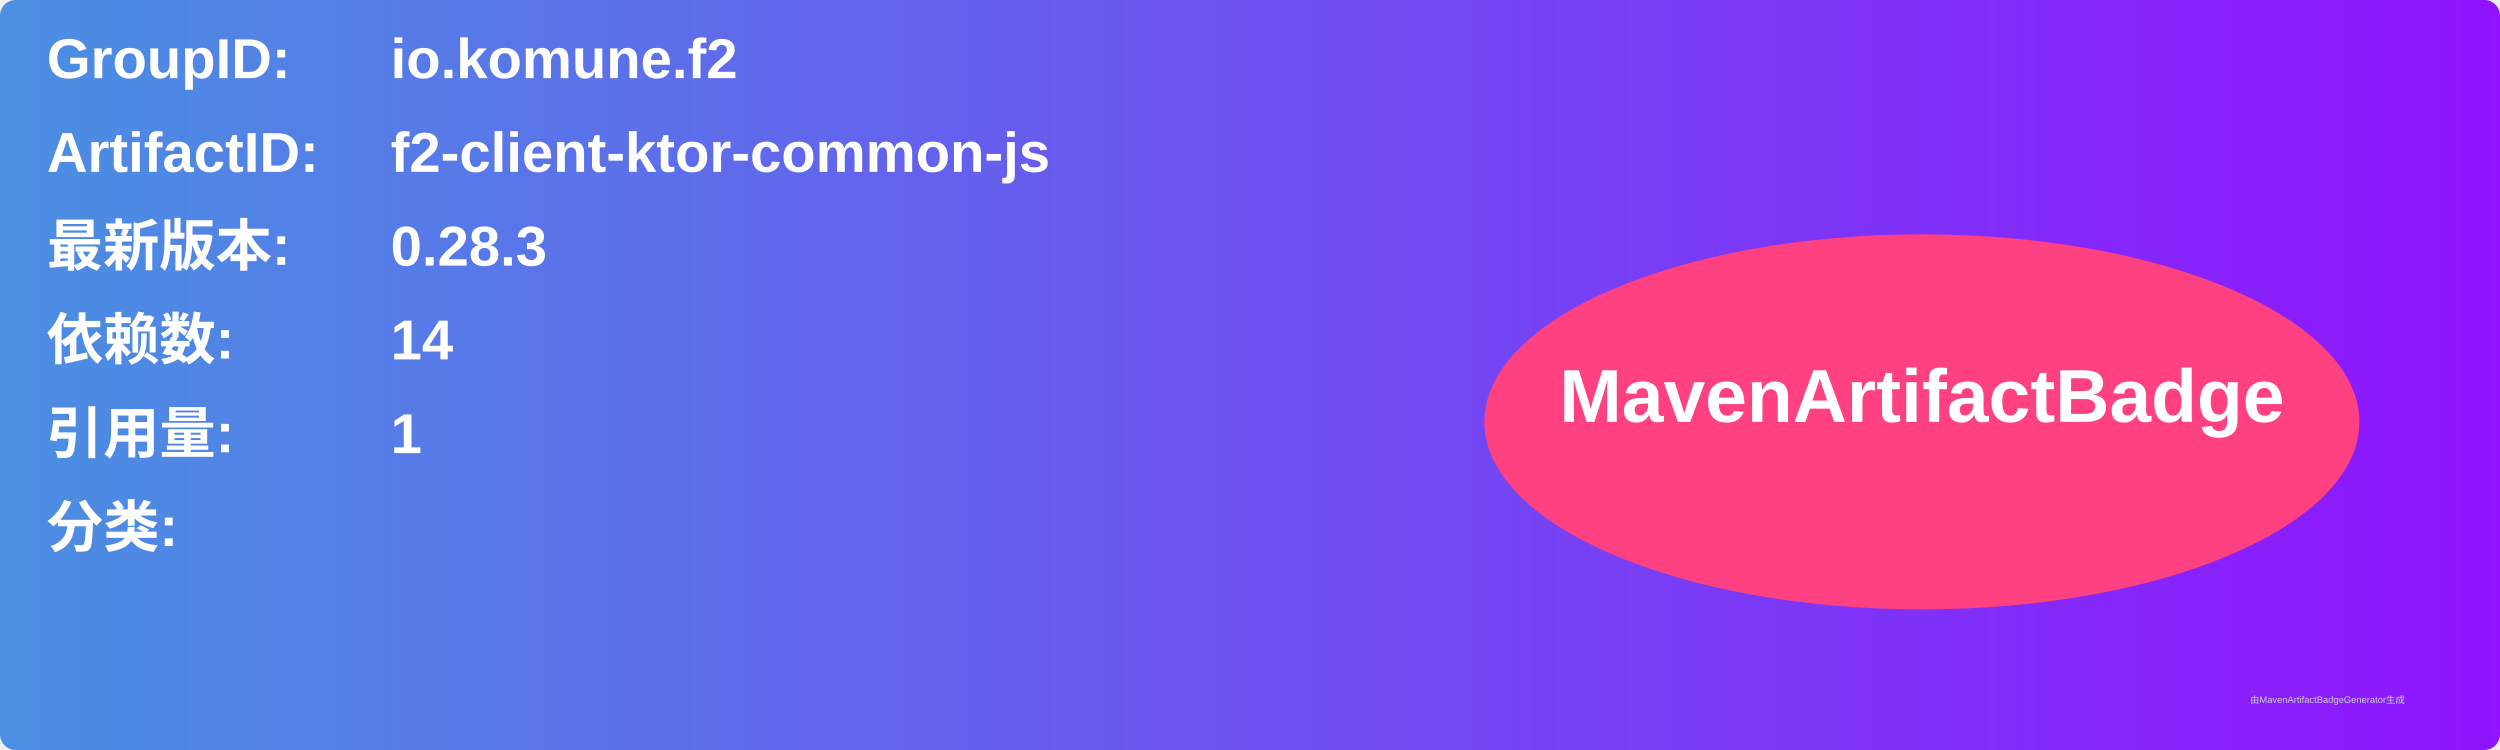
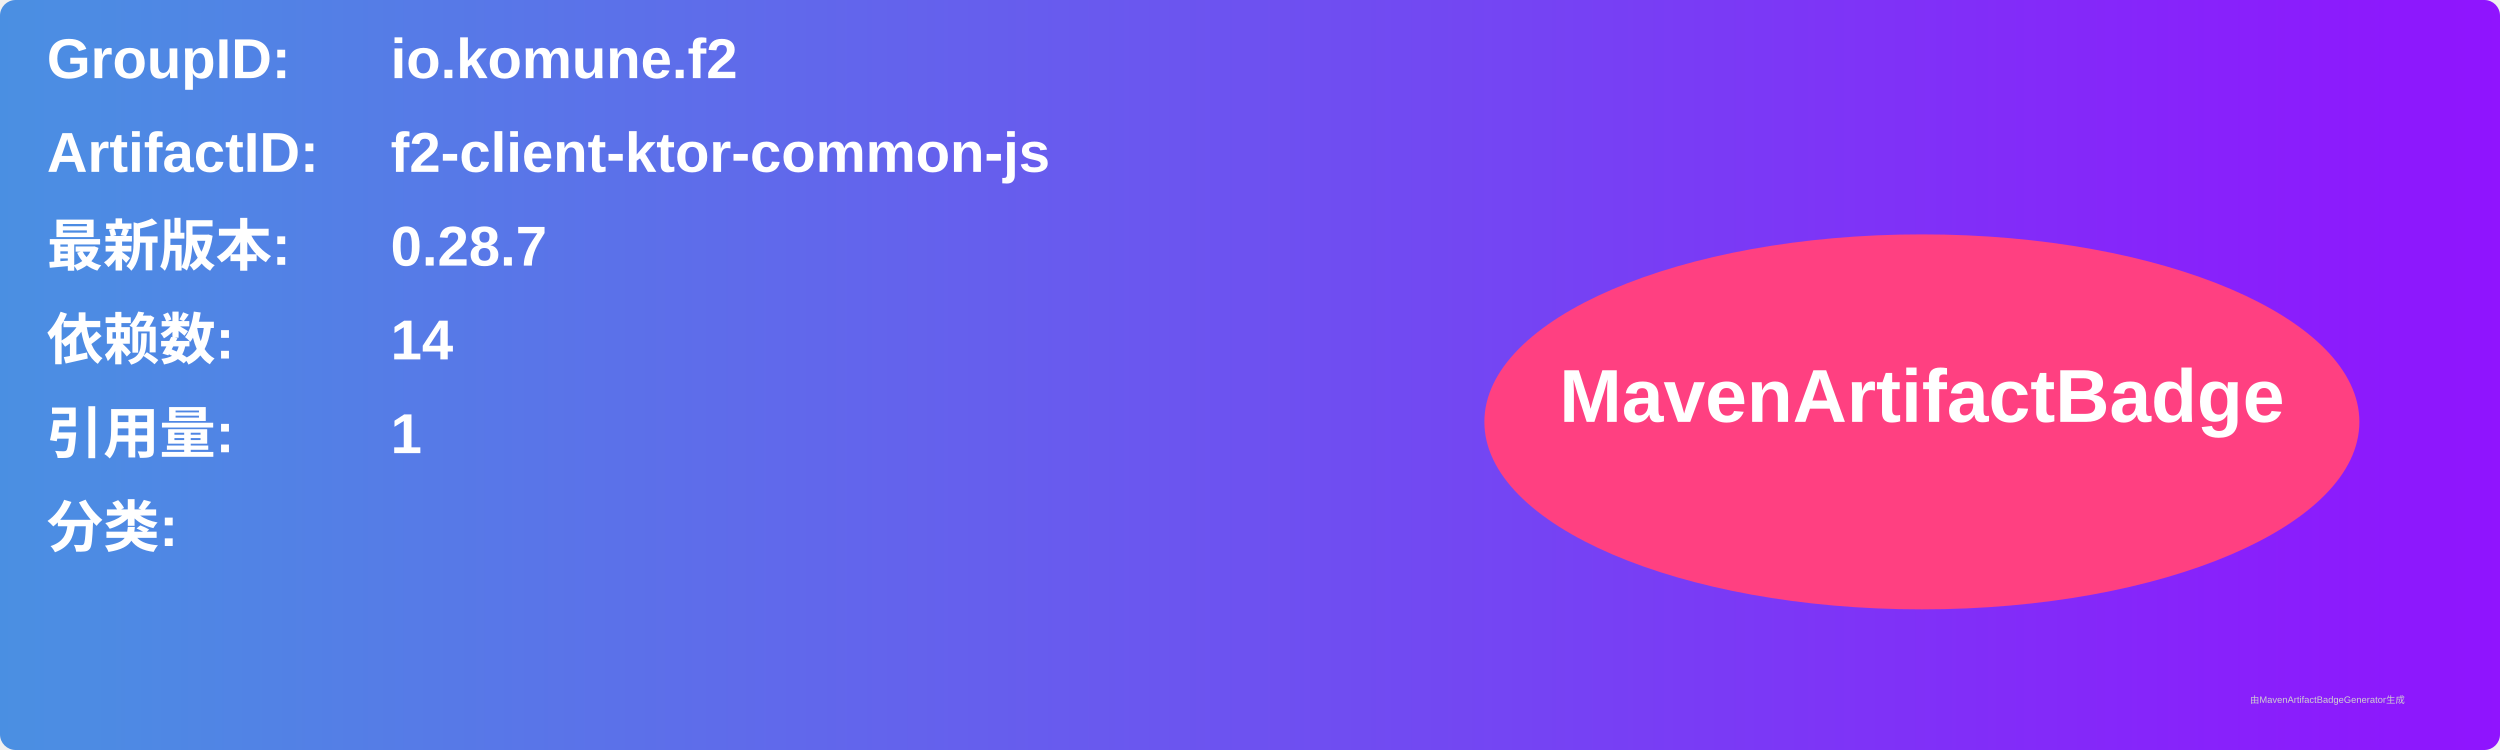
<svg xmlns="http://www.w3.org/2000/svg" width="800" height="240" viewBox="0 0 800 240">
  <linearGradient id="grad" x1="0%" y1="0%" x2="100%" y2="0%">
    <stop offset="0%" stop-color="#4a90e2" />
    <stop offset="100%" stop-color="#9013fe" />
  </linearGradient>
  <rect width="100%" height="100%" rx="5" ry="5" fill="url(#grad)" />
  <g transform="translate(15, 15)">
    <text x="0" y="10" font-family="Arial" font-size="18" fill="white" font-weight="bold" width="260">GroupID:</text>
    <text x="110" y="10" font-family="Arial" font-size="18" fill="white" font-weight="bold" width="460">io.komune.f2</text>
    <text x="0" y="40" font-family="Arial" font-size="18" fill="white" font-weight="bold" width="260">ArtifactID:</text>
    <text x="110" y="40" font-family="Arial" font-size="18" fill="white" font-weight="bold" width="460">f2-client-ktor-common-js</text>
    <text x="0" y="70" font-family="Arial" font-size="18" fill="white" font-weight="bold">最新版本:</text>
    <text x="110" y="70" font-family="Arial" font-size="18" fill="white" font-weight="bold">
-       <tspan font-weight="bold">0.28.3</tspan>
+       <tspan font-weight="bold">0.28.7</tspan>
    </text>
    <text x="0" y="100" font-family="Arial" font-size="18" fill="white" font-weight="bold">依赖数: </text>
    <text x="110" y="100" font-family="Arial" font-size="18" fill="white">
      <tspan font-weight="bold">14</tspan>
    </text>
    <text x="0" y="130" font-family="Arial" font-size="18" fill="white" font-weight="bold">引用量: </text>
    <text x="110" y="130" font-family="Arial" font-size="18" fill="white">
      <tspan font-weight="bold">1</tspan>
    </text>
    <text x="0" y="160" font-family="Arial" font-size="18" fill="white" font-weight="bold">分类:</text>
    <text x="10" y="190" font-family="Arial" font-size="10" fill="white">
      <tspan font-weight="bold" />
    </text>
    <ellipse cx="600" cy="120" rx="140" ry="60" fill="#ff4081" />
    <text x="600" y="120" text-anchor="middle" font-family="Arial" font-size="24" fill="white" font-weight="bold">MavenArtifactBadge</text>
  </g>
  <text x="720" y="225" font-family="Arial" font-size="3" fill="#d0d0d0">由MavenArtifactBadgeGenerator生成</text>
</svg>
